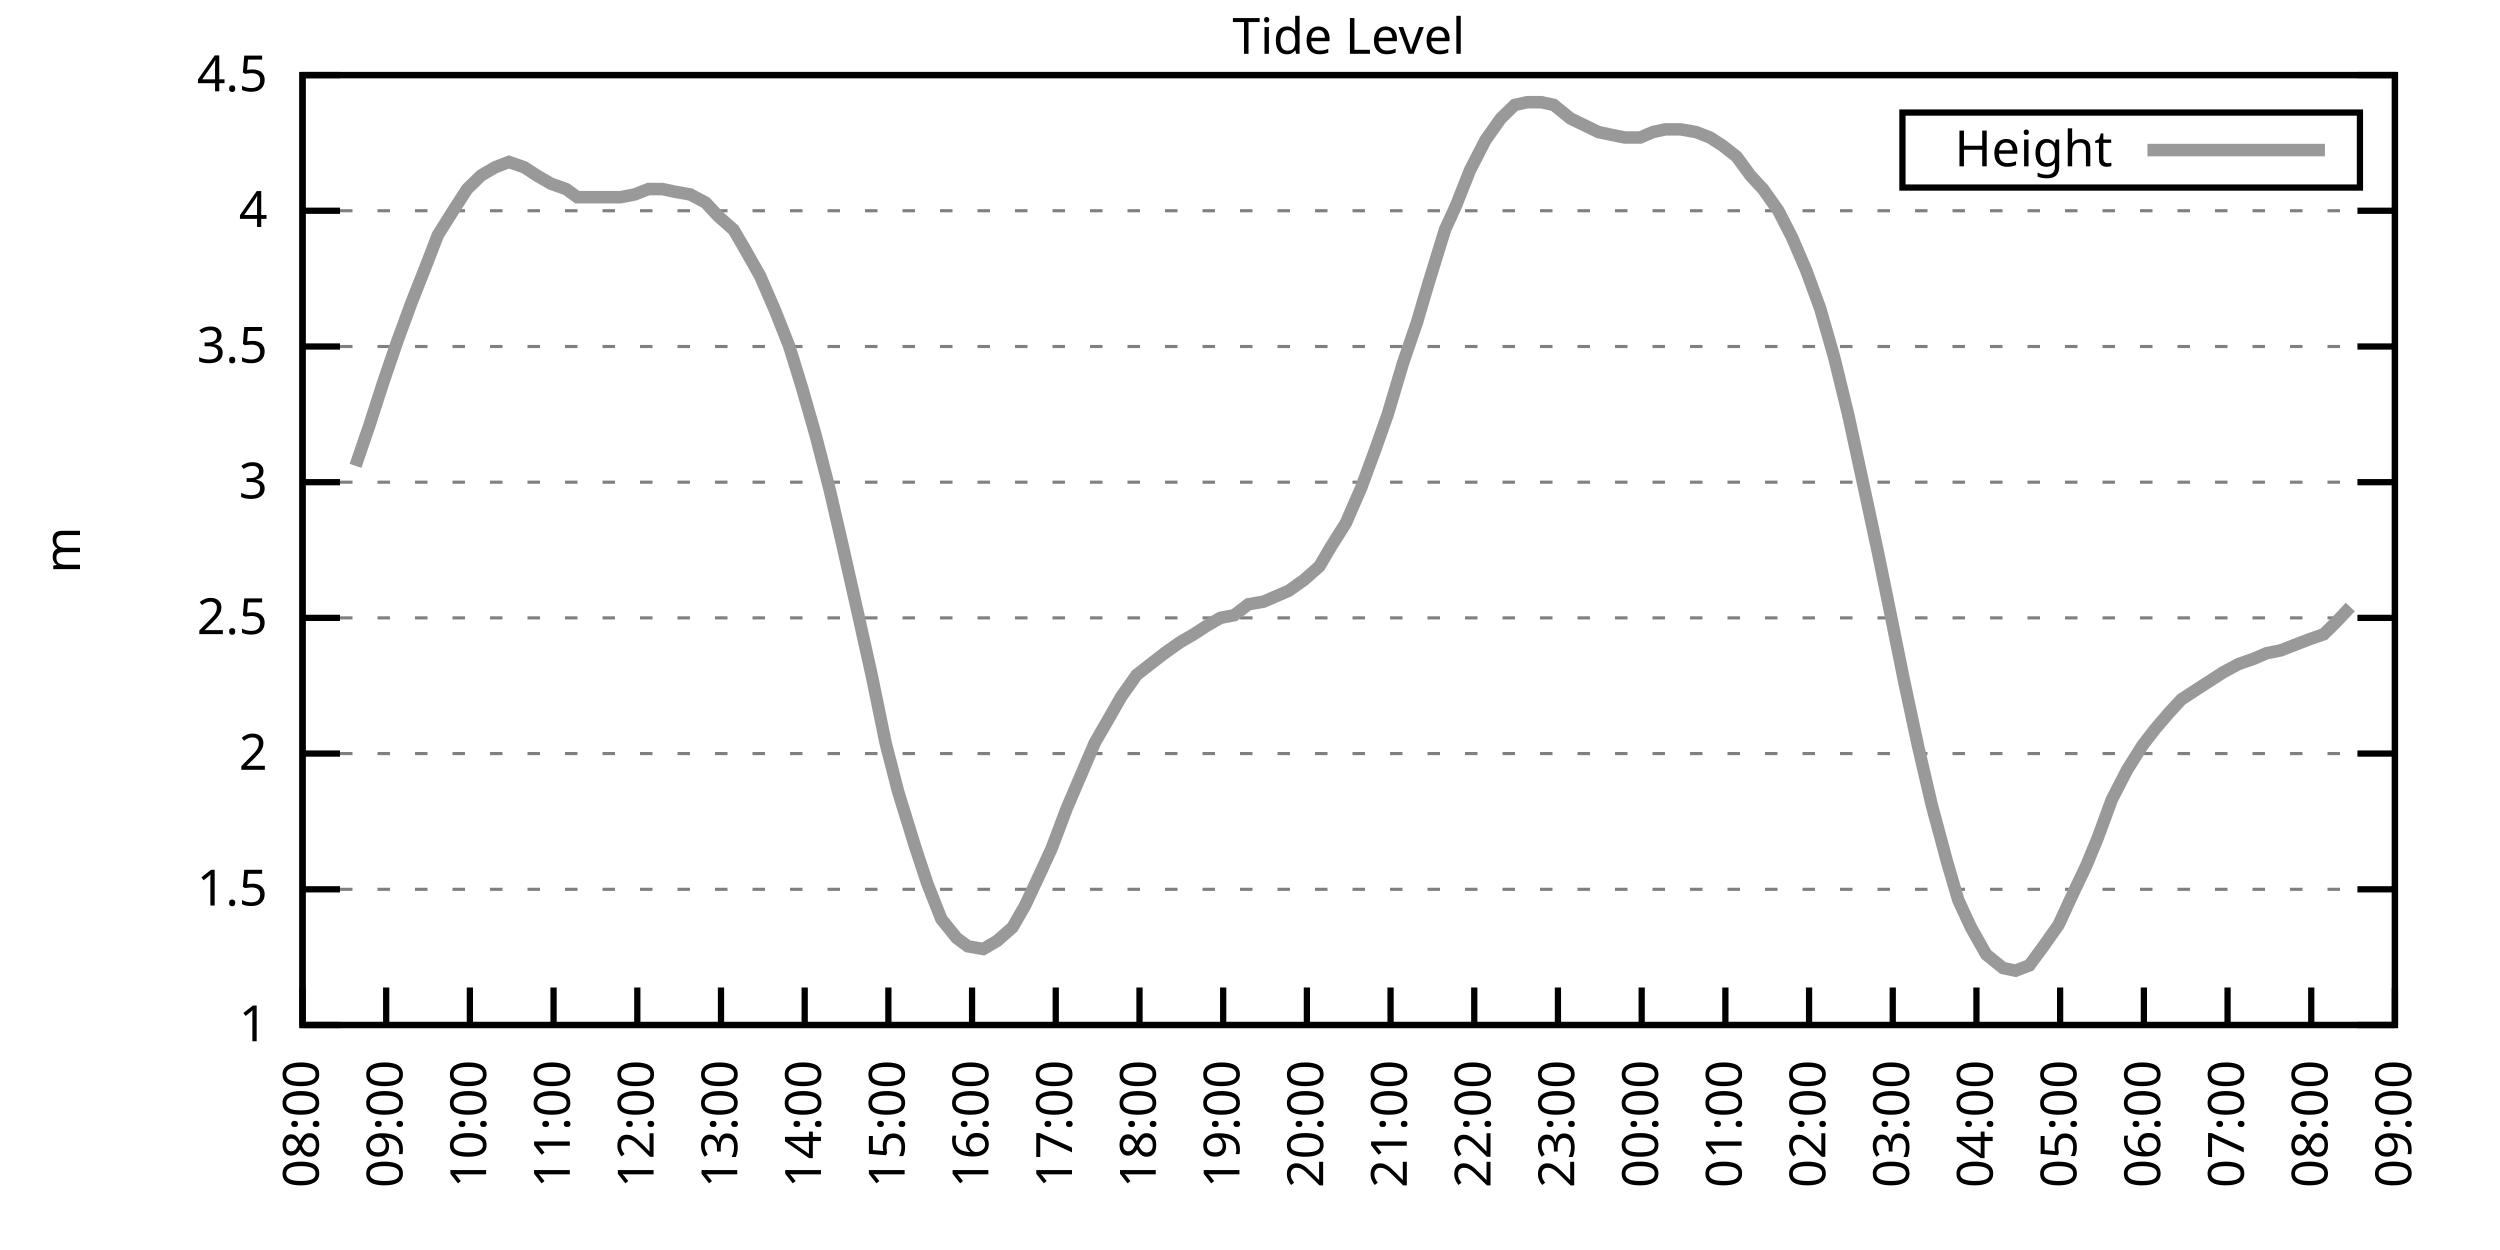
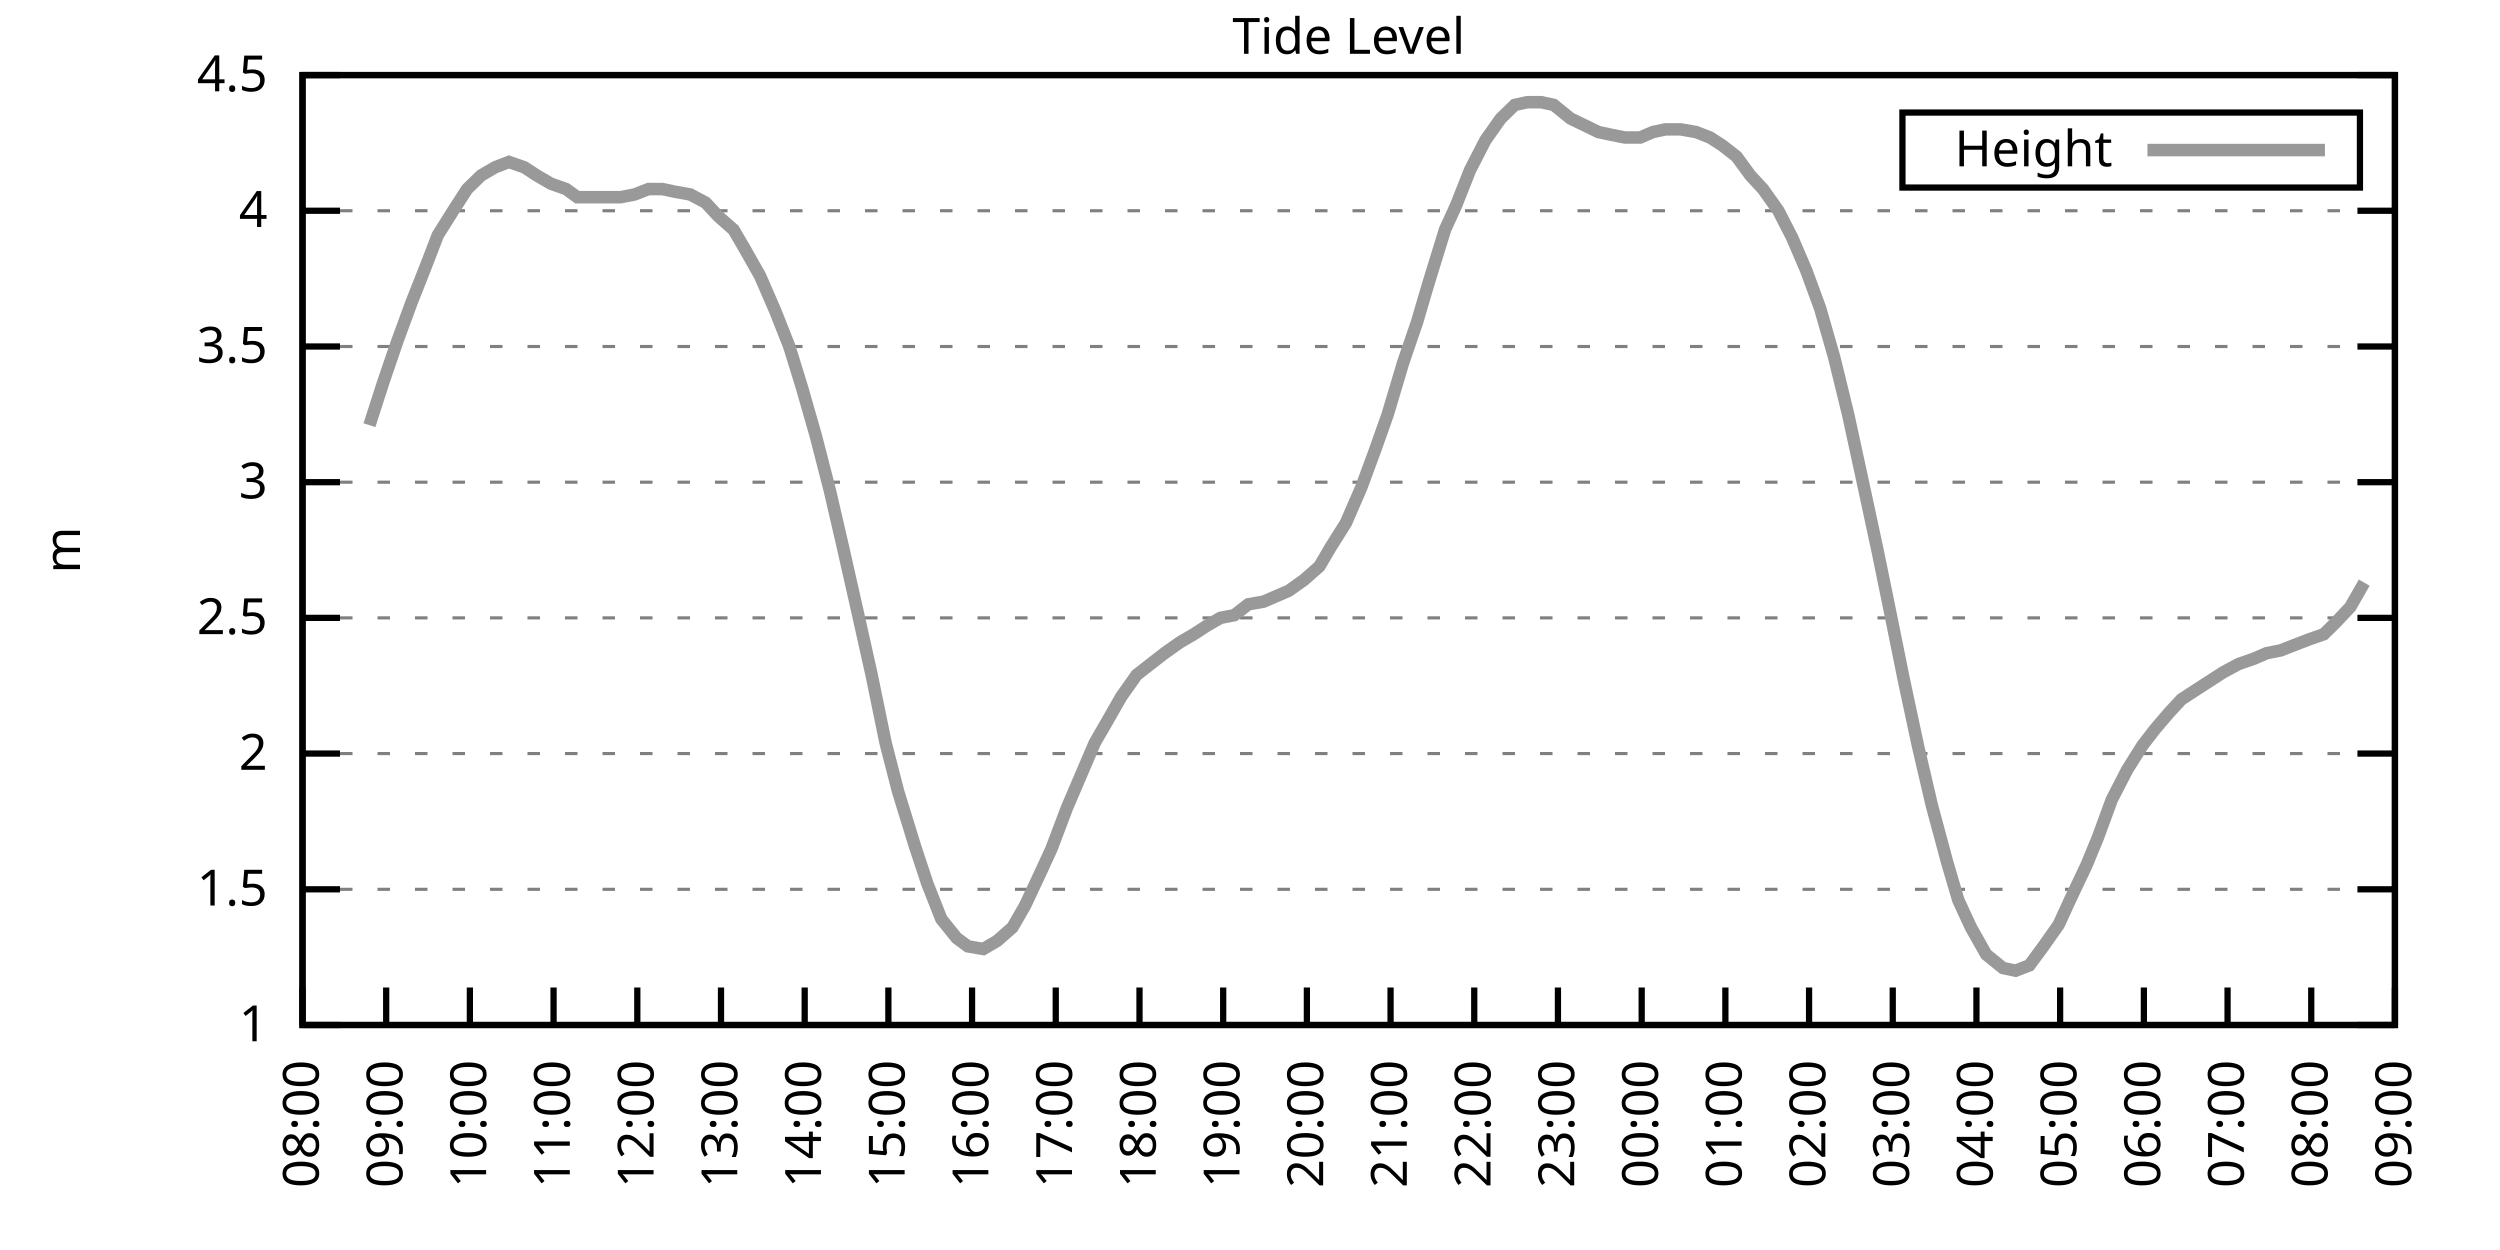
<svg xmlns="http://www.w3.org/2000/svg" xmlns:xlink="http://www.w3.org/1999/xlink" width="400" height="200" viewBox="0 0 400 200">
  <g id="gnuplot_canvas">
    <rect x="0" y="0" width="400" height="200" fill="none" />
    <defs>
      <circle id="gpDot" r="0.5" stroke-width="0.5" stroke="currentColor" />
      <path id="gpPt0" stroke-width="0.333" stroke="currentColor" d="M-1,0 h2 M0,-1 v2" />
      <path id="gpPt1" stroke-width="0.333" stroke="currentColor" d="M-1,-1 L1,1 M1,-1 L-1,1" />
      <path id="gpPt2" stroke-width="0.333" stroke="currentColor" d="M-1,0 L1,0 M0,-1 L0,1 M-1,-1 L1,1 M-1,1 L1,-1" />
      <rect id="gpPt3" stroke-width="0.333" stroke="currentColor" x="-1" y="-1" width="2" height="2" />
      <rect id="gpPt4" stroke-width="0.333" stroke="currentColor" fill="currentColor" x="-1" y="-1" width="2" height="2" />
      <circle id="gpPt5" stroke-width="0.333" stroke="currentColor" cx="0" cy="0" r="1" />
      <use xlink:href="#gpPt5" id="gpPt6" fill="currentColor" stroke="none" />
      <path id="gpPt7" stroke-width="0.333" stroke="currentColor" d="M0,-1.33 L-1.33,0.67 L1.33,0.67 z" />
      <use xlink:href="#gpPt7" id="gpPt8" fill="currentColor" stroke="none" />
      <use xlink:href="#gpPt7" id="gpPt9" stroke="currentColor" transform="rotate(180)" />
      <use xlink:href="#gpPt9" id="gpPt10" fill="currentColor" stroke="none" />
      <use xlink:href="#gpPt3" id="gpPt11" stroke="currentColor" transform="rotate(45)" />
      <use xlink:href="#gpPt11" id="gpPt12" fill="currentColor" stroke="none" />
      <path id="gpPt13" stroke-width="0.333" stroke="currentColor" d="M0,1.330 L1.265,0.411 L0.782,-1.067 L-0.782,-1.076 L-1.265,0.411 z" />
      <use xlink:href="#gpPt13" id="gpPt14" fill="currentColor" stroke="none" />
      <filter id="textbox" filterUnits="objectBoundingBox" x="0" y="0" height="1" width="1">
        <feFlood flood-color="white" flood-opacity="1" result="bgnd" />
        <feComposite in="SourceGraphic" in2="bgnd" operator="atop" />
      </filter>
      <filter id="greybox" filterUnits="objectBoundingBox" x="0" y="0" height="1" width="1">
        <feFlood flood-color="lightgrey" flood-opacity="1" result="grey" />
        <feComposite in="SourceGraphic" in2="grey" operator="atop" />
      </filter>
    </defs>
    <g fill="none" color="white" stroke="currentColor" stroke-width="1.00" stroke-linecap="butt" stroke-linejoin="miter">
</g>
    <g fill="none" color="black" stroke="currentColor" stroke-width="1.00" stroke-linecap="butt" stroke-linejoin="miter">
      <g stroke="none" shape-rendering="crispEdges">
        <polygon fill="rgb(255, 255, 255)" points="48.40,164.00 383.18,164.00 383.18,12.02 48.40,12.02 " />
      </g>
    </g>
    <g fill="none" color="black" stroke="currentColor" stroke-width="1.00" stroke-linecap="butt" stroke-linejoin="miter">
</g>
    <g fill="none" color="black" stroke="black" stroke-width="0.50" stroke-linecap="butt" stroke-linejoin="miter">
</g>
    <g fill="none" color="gray" stroke="currentColor" stroke-width="0.50" stroke-linecap="butt" stroke-linejoin="miter">
      <path stroke="gray" stroke-dasharray="2,4" class="gridline" d="M48.40,164.00 L383.19,164.00  " />
    </g>
    <g fill="none" color="gray" stroke="gray" stroke-width="1.00" stroke-linecap="butt" stroke-linejoin="miter">
</g>
    <g fill="none" color="black" stroke="currentColor" stroke-width="1.00" stroke-linecap="butt" stroke-linejoin="miter">
      <path stroke="black" d="M48.40,164.00 L54.40,164.00 M383.19,164.00 L377.19,164.00  " />
      <g transform="translate(42.80,166.60)" stroke="none" fill="black" font-family="Sans" font-size="8.00" text-anchor="end">
        <text>
          <tspan font-family="Sans"> 1</tspan>
        </text>
      </g>
    </g>
    <g fill="none" color="black" stroke="currentColor" stroke-width="1.00" stroke-linecap="butt" stroke-linejoin="miter">
</g>
    <g fill="none" color="black" stroke="black" stroke-width="0.50" stroke-linecap="butt" stroke-linejoin="miter">
</g>
    <g fill="none" color="gray" stroke="currentColor" stroke-width="0.50" stroke-linecap="butt" stroke-linejoin="miter">
      <path stroke="gray" stroke-dasharray="2,4" class="gridline" d="M48.40,142.29 L383.19,142.29  " />
    </g>
    <g fill="none" color="gray" stroke="gray" stroke-width="1.00" stroke-linecap="butt" stroke-linejoin="miter">
</g>
    <g fill="none" color="black" stroke="currentColor" stroke-width="1.00" stroke-linecap="butt" stroke-linejoin="miter">
      <path stroke="black" d="M48.40,142.29 L54.40,142.29 M383.19,142.29 L377.19,142.29  " />
      <g transform="translate(42.80,144.89)" stroke="none" fill="black" font-family="Sans" font-size="8.00" text-anchor="end">
        <text>
          <tspan font-family="Sans"> 1.5</tspan>
        </text>
      </g>
    </g>
    <g fill="none" color="black" stroke="currentColor" stroke-width="1.00" stroke-linecap="butt" stroke-linejoin="miter">
</g>
    <g fill="none" color="black" stroke="black" stroke-width="0.50" stroke-linecap="butt" stroke-linejoin="miter">
</g>
    <g fill="none" color="gray" stroke="currentColor" stroke-width="0.50" stroke-linecap="butt" stroke-linejoin="miter">
      <path stroke="gray" stroke-dasharray="2,4" class="gridline" d="M48.40,120.57 L383.19,120.57  " />
    </g>
    <g fill="none" color="gray" stroke="gray" stroke-width="1.00" stroke-linecap="butt" stroke-linejoin="miter">
</g>
    <g fill="none" color="black" stroke="currentColor" stroke-width="1.00" stroke-linecap="butt" stroke-linejoin="miter">
      <path stroke="black" d="M48.40,120.57 L54.40,120.57 M383.19,120.57 L377.19,120.57  " />
      <g transform="translate(42.80,123.17)" stroke="none" fill="black" font-family="Sans" font-size="8.00" text-anchor="end">
        <text>
          <tspan font-family="Sans"> 2</tspan>
        </text>
      </g>
    </g>
    <g fill="none" color="black" stroke="currentColor" stroke-width="1.00" stroke-linecap="butt" stroke-linejoin="miter">
</g>
    <g fill="none" color="black" stroke="black" stroke-width="0.50" stroke-linecap="butt" stroke-linejoin="miter">
</g>
    <g fill="none" color="gray" stroke="currentColor" stroke-width="0.50" stroke-linecap="butt" stroke-linejoin="miter">
      <path stroke="gray" stroke-dasharray="2,4" class="gridline" d="M48.40,98.86 L383.19,98.86  " />
    </g>
    <g fill="none" color="gray" stroke="gray" stroke-width="1.00" stroke-linecap="butt" stroke-linejoin="miter">
</g>
    <g fill="none" color="black" stroke="currentColor" stroke-width="1.00" stroke-linecap="butt" stroke-linejoin="miter">
      <path stroke="black" d="M48.40,98.86 L54.40,98.86 M383.19,98.86 L377.19,98.86  " />
      <g transform="translate(42.80,101.46)" stroke="none" fill="black" font-family="Sans" font-size="8.00" text-anchor="end">
        <text>
          <tspan font-family="Sans"> 2.5</tspan>
        </text>
      </g>
    </g>
    <g fill="none" color="black" stroke="currentColor" stroke-width="1.00" stroke-linecap="butt" stroke-linejoin="miter">
</g>
    <g fill="none" color="black" stroke="black" stroke-width="0.50" stroke-linecap="butt" stroke-linejoin="miter">
</g>
    <g fill="none" color="gray" stroke="currentColor" stroke-width="0.50" stroke-linecap="butt" stroke-linejoin="miter">
      <path stroke="gray" stroke-dasharray="2,4" class="gridline" d="M48.40,77.15 L383.19,77.15  " />
    </g>
    <g fill="none" color="gray" stroke="gray" stroke-width="1.00" stroke-linecap="butt" stroke-linejoin="miter">
</g>
    <g fill="none" color="black" stroke="currentColor" stroke-width="1.00" stroke-linecap="butt" stroke-linejoin="miter">
      <path stroke="black" d="M48.40,77.15 L54.40,77.15 M383.19,77.15 L377.19,77.15  " />
      <g transform="translate(42.80,79.75)" stroke="none" fill="black" font-family="Sans" font-size="8.00" text-anchor="end">
        <text>
          <tspan font-family="Sans"> 3</tspan>
        </text>
      </g>
    </g>
    <g fill="none" color="black" stroke="currentColor" stroke-width="1.00" stroke-linecap="butt" stroke-linejoin="miter">
</g>
    <g fill="none" color="black" stroke="black" stroke-width="0.50" stroke-linecap="butt" stroke-linejoin="miter">
</g>
    <g fill="none" color="gray" stroke="currentColor" stroke-width="0.50" stroke-linecap="butt" stroke-linejoin="miter">
      <path stroke="gray" stroke-dasharray="2,4" class="gridline" d="M48.40,55.44 L383.19,55.44  " />
    </g>
    <g fill="none" color="gray" stroke="gray" stroke-width="1.00" stroke-linecap="butt" stroke-linejoin="miter">
</g>
    <g fill="none" color="black" stroke="currentColor" stroke-width="1.00" stroke-linecap="butt" stroke-linejoin="miter">
      <path stroke="black" d="M48.40,55.44 L54.40,55.44 M383.19,55.44 L377.19,55.44  " />
      <g transform="translate(42.80,58.04)" stroke="none" fill="black" font-family="Sans" font-size="8.00" text-anchor="end">
        <text>
          <tspan font-family="Sans"> 3.5</tspan>
        </text>
      </g>
    </g>
    <g fill="none" color="black" stroke="currentColor" stroke-width="1.00" stroke-linecap="butt" stroke-linejoin="miter">
</g>
    <g fill="none" color="black" stroke="black" stroke-width="0.50" stroke-linecap="butt" stroke-linejoin="miter">
</g>
    <g fill="none" color="gray" stroke="currentColor" stroke-width="0.50" stroke-linecap="butt" stroke-linejoin="miter">
      <path stroke="gray" stroke-dasharray="2,4" class="gridline" d="M48.40,33.72 L383.19,33.72  " />
    </g>
    <g fill="none" color="gray" stroke="gray" stroke-width="1.00" stroke-linecap="butt" stroke-linejoin="miter">
</g>
    <g fill="none" color="black" stroke="currentColor" stroke-width="1.00" stroke-linecap="butt" stroke-linejoin="miter">
      <path stroke="black" d="M48.40,33.72 L54.40,33.72 M383.19,33.72 L377.19,33.72  " />
      <g transform="translate(42.80,36.32)" stroke="none" fill="black" font-family="Sans" font-size="8.00" text-anchor="end">
        <text>
          <tspan font-family="Sans"> 4</tspan>
        </text>
      </g>
    </g>
    <g fill="none" color="black" stroke="currentColor" stroke-width="1.00" stroke-linecap="butt" stroke-linejoin="miter">
</g>
    <g fill="none" color="black" stroke="black" stroke-width="0.50" stroke-linecap="butt" stroke-linejoin="miter">
</g>
    <g fill="none" color="gray" stroke="currentColor" stroke-width="0.50" stroke-linecap="butt" stroke-linejoin="miter">
      <path stroke="gray" stroke-dasharray="2,4" class="gridline" d="M48.40,12.01 L383.19,12.01  " />
    </g>
    <g fill="none" color="gray" stroke="gray" stroke-width="1.00" stroke-linecap="butt" stroke-linejoin="miter">
</g>
    <g fill="none" color="black" stroke="currentColor" stroke-width="1.00" stroke-linecap="butt" stroke-linejoin="miter">
      <path stroke="black" d="M48.40,12.01 L54.40,12.01 M383.19,12.01 L377.19,12.01  " />
      <g transform="translate(42.80,14.61)" stroke="none" fill="black" font-family="Sans" font-size="8.00" text-anchor="end">
        <text>
          <tspan font-family="Sans"> 4.5</tspan>
        </text>
      </g>
    </g>
    <g fill="none" color="black" stroke="currentColor" stroke-width="1.00" stroke-linecap="butt" stroke-linejoin="miter">
      <path stroke="black" d="M48.40,164.00 L48.40,158.00  " />
      <g transform="translate(51.00,169.60) rotate(270.00)" stroke="none" fill="black" font-family="Sans" font-size="8.00" text-anchor="end">
        <text>
          <tspan font-family="Sans">08:00</tspan>
        </text>
      </g>
    </g>
    <g fill="none" color="black" stroke="currentColor" stroke-width="1.00" stroke-linecap="butt" stroke-linejoin="miter">
      <path stroke="black" d="M61.79,164.00 L61.79,158.00  " />
      <g transform="translate(64.39,169.60) rotate(270.00)" stroke="none" fill="black" font-family="Sans" font-size="8.00" text-anchor="end">
        <text>
          <tspan font-family="Sans">09:00</tspan>
        </text>
      </g>
    </g>
    <g fill="none" color="black" stroke="currentColor" stroke-width="1.00" stroke-linecap="butt" stroke-linejoin="miter">
      <path stroke="black" d="M75.18,164.00 L75.18,158.00  " />
      <g transform="translate(77.78,169.60) rotate(270.00)" stroke="none" fill="black" font-family="Sans" font-size="8.00" text-anchor="end">
        <text>
          <tspan font-family="Sans">10:00</tspan>
        </text>
      </g>
    </g>
    <g fill="none" color="black" stroke="currentColor" stroke-width="1.00" stroke-linecap="butt" stroke-linejoin="miter">
      <path stroke="black" d="M88.57,164.00 L88.57,158.00  " />
      <g transform="translate(91.17,169.60) rotate(270.00)" stroke="none" fill="black" font-family="Sans" font-size="8.00" text-anchor="end">
        <text>
          <tspan font-family="Sans">11:00</tspan>
        </text>
      </g>
    </g>
    <g fill="none" color="black" stroke="currentColor" stroke-width="1.00" stroke-linecap="butt" stroke-linejoin="miter">
      <path stroke="black" d="M101.97,164.00 L101.97,158.00  " />
      <g transform="translate(104.57,169.60) rotate(270.00)" stroke="none" fill="black" font-family="Sans" font-size="8.00" text-anchor="end">
        <text>
          <tspan font-family="Sans">12:00</tspan>
        </text>
      </g>
    </g>
    <g fill="none" color="black" stroke="currentColor" stroke-width="1.00" stroke-linecap="butt" stroke-linejoin="miter">
      <path stroke="black" d="M115.36,164.00 L115.36,158.00  " />
      <g transform="translate(117.96,169.60) rotate(270.00)" stroke="none" fill="black" font-family="Sans" font-size="8.00" text-anchor="end">
        <text>
          <tspan font-family="Sans">13:00</tspan>
        </text>
      </g>
    </g>
    <g fill="none" color="black" stroke="currentColor" stroke-width="1.00" stroke-linecap="butt" stroke-linejoin="miter">
      <path stroke="black" d="M128.75,164.00 L128.75,158.00  " />
      <g transform="translate(131.35,169.60) rotate(270.00)" stroke="none" fill="black" font-family="Sans" font-size="8.00" text-anchor="end">
        <text>
          <tspan font-family="Sans">14:00</tspan>
        </text>
      </g>
    </g>
    <g fill="none" color="black" stroke="currentColor" stroke-width="1.00" stroke-linecap="butt" stroke-linejoin="miter">
      <path stroke="black" d="M142.14,164.00 L142.14,158.00  " />
      <g transform="translate(144.74,169.60) rotate(270.00)" stroke="none" fill="black" font-family="Sans" font-size="8.00" text-anchor="end">
        <text>
          <tspan font-family="Sans">15:00</tspan>
        </text>
      </g>
    </g>
    <g fill="none" color="black" stroke="currentColor" stroke-width="1.00" stroke-linecap="butt" stroke-linejoin="miter">
      <path stroke="black" d="M155.53,164.00 L155.53,158.00  " />
      <g transform="translate(158.13,169.60) rotate(270.00)" stroke="none" fill="black" font-family="Sans" font-size="8.00" text-anchor="end">
        <text>
          <tspan font-family="Sans">16:00</tspan>
        </text>
      </g>
    </g>
    <g fill="none" color="black" stroke="currentColor" stroke-width="1.00" stroke-linecap="butt" stroke-linejoin="miter">
      <path stroke="black" d="M168.92,164.00 L168.92,158.00  " />
      <g transform="translate(171.52,169.60) rotate(270.00)" stroke="none" fill="black" font-family="Sans" font-size="8.00" text-anchor="end">
        <text>
          <tspan font-family="Sans">17:00</tspan>
        </text>
      </g>
    </g>
    <g fill="none" color="black" stroke="currentColor" stroke-width="1.00" stroke-linecap="butt" stroke-linejoin="miter">
      <path stroke="black" d="M182.32,164.00 L182.32,158.00  " />
      <g transform="translate(184.92,169.60) rotate(270.00)" stroke="none" fill="black" font-family="Sans" font-size="8.00" text-anchor="end">
        <text>
          <tspan font-family="Sans">18:00</tspan>
        </text>
      </g>
    </g>
    <g fill="none" color="black" stroke="currentColor" stroke-width="1.00" stroke-linecap="butt" stroke-linejoin="miter">
      <path stroke="black" d="M195.71,164.00 L195.71,158.00  " />
      <g transform="translate(198.31,169.60) rotate(270.00)" stroke="none" fill="black" font-family="Sans" font-size="8.00" text-anchor="end">
        <text>
          <tspan font-family="Sans">19:00</tspan>
        </text>
      </g>
    </g>
    <g fill="none" color="black" stroke="currentColor" stroke-width="1.00" stroke-linecap="butt" stroke-linejoin="miter">
      <path stroke="black" d="M209.10,164.00 L209.10,158.00  " />
      <g transform="translate(211.70,169.60) rotate(270.00)" stroke="none" fill="black" font-family="Sans" font-size="8.00" text-anchor="end">
        <text>
          <tspan font-family="Sans">20:00</tspan>
        </text>
      </g>
    </g>
    <g fill="none" color="black" stroke="currentColor" stroke-width="1.00" stroke-linecap="butt" stroke-linejoin="miter">
      <path stroke="black" d="M222.49,164.00 L222.49,158.00  " />
      <g transform="translate(225.09,169.60) rotate(270.00)" stroke="none" fill="black" font-family="Sans" font-size="8.00" text-anchor="end">
        <text>
          <tspan font-family="Sans">21:00</tspan>
        </text>
      </g>
    </g>
    <g fill="none" color="black" stroke="currentColor" stroke-width="1.00" stroke-linecap="butt" stroke-linejoin="miter">
      <path stroke="black" d="M235.88,164.00 L235.88,158.00  " />
      <g transform="translate(238.48,169.60) rotate(270.00)" stroke="none" fill="black" font-family="Sans" font-size="8.00" text-anchor="end">
        <text>
          <tspan font-family="Sans">22:00</tspan>
        </text>
      </g>
    </g>
    <g fill="none" color="black" stroke="currentColor" stroke-width="1.00" stroke-linecap="butt" stroke-linejoin="miter">
      <path stroke="black" d="M249.27,164.00 L249.27,158.00  " />
      <g transform="translate(251.87,169.60) rotate(270.00)" stroke="none" fill="black" font-family="Sans" font-size="8.00" text-anchor="end">
        <text>
          <tspan font-family="Sans">23:00</tspan>
        </text>
      </g>
    </g>
    <g fill="none" color="black" stroke="currentColor" stroke-width="1.00" stroke-linecap="butt" stroke-linejoin="miter">
      <path stroke="black" d="M262.67,164.00 L262.67,158.00  " />
      <g transform="translate(265.27,169.60) rotate(270.00)" stroke="none" fill="black" font-family="Sans" font-size="8.00" text-anchor="end">
        <text>
          <tspan font-family="Sans">00:00</tspan>
        </text>
      </g>
    </g>
    <g fill="none" color="black" stroke="currentColor" stroke-width="1.00" stroke-linecap="butt" stroke-linejoin="miter">
      <path stroke="black" d="M276.06,164.00 L276.06,158.00  " />
      <g transform="translate(278.66,169.60) rotate(270.00)" stroke="none" fill="black" font-family="Sans" font-size="8.00" text-anchor="end">
        <text>
          <tspan font-family="Sans">01:00</tspan>
        </text>
      </g>
    </g>
    <g fill="none" color="black" stroke="currentColor" stroke-width="1.00" stroke-linecap="butt" stroke-linejoin="miter">
      <path stroke="black" d="M289.45,164.00 L289.45,158.00  " />
      <g transform="translate(292.05,169.60) rotate(270.00)" stroke="none" fill="black" font-family="Sans" font-size="8.00" text-anchor="end">
        <text>
          <tspan font-family="Sans">02:00</tspan>
        </text>
      </g>
    </g>
    <g fill="none" color="black" stroke="currentColor" stroke-width="1.00" stroke-linecap="butt" stroke-linejoin="miter">
      <path stroke="black" d="M302.84,164.00 L302.84,158.00  " />
      <g transform="translate(305.44,169.60) rotate(270.00)" stroke="none" fill="black" font-family="Sans" font-size="8.00" text-anchor="end">
        <text>
          <tspan font-family="Sans">03:00</tspan>
        </text>
      </g>
    </g>
    <g fill="none" color="black" stroke="currentColor" stroke-width="1.00" stroke-linecap="butt" stroke-linejoin="miter">
      <path stroke="black" d="M316.23,164.00 L316.23,158.00  " />
      <g transform="translate(318.83,169.60) rotate(270.00)" stroke="none" fill="black" font-family="Sans" font-size="8.00" text-anchor="end">
        <text>
          <tspan font-family="Sans">04:00</tspan>
        </text>
      </g>
    </g>
    <g fill="none" color="black" stroke="currentColor" stroke-width="1.00" stroke-linecap="butt" stroke-linejoin="miter">
      <path stroke="black" d="M329.62,164.00 L329.62,158.00  " />
      <g transform="translate(332.22,169.60) rotate(270.00)" stroke="none" fill="black" font-family="Sans" font-size="8.00" text-anchor="end">
        <text>
          <tspan font-family="Sans">05:00</tspan>
        </text>
      </g>
    </g>
    <g fill="none" color="black" stroke="currentColor" stroke-width="1.00" stroke-linecap="butt" stroke-linejoin="miter">
      <path stroke="black" d="M343.02,164.00 L343.02,158.00  " />
      <g transform="translate(345.62,169.60) rotate(270.00)" stroke="none" fill="black" font-family="Sans" font-size="8.00" text-anchor="end">
        <text>
          <tspan font-family="Sans">06:00</tspan>
        </text>
      </g>
    </g>
    <g fill="none" color="black" stroke="currentColor" stroke-width="1.00" stroke-linecap="butt" stroke-linejoin="miter">
      <path stroke="black" d="M356.41,164.00 L356.41,158.00  " />
      <g transform="translate(359.01,169.60) rotate(270.00)" stroke="none" fill="black" font-family="Sans" font-size="8.00" text-anchor="end">
        <text>
          <tspan font-family="Sans">07:00</tspan>
        </text>
      </g>
    </g>
    <g fill="none" color="black" stroke="currentColor" stroke-width="1.00" stroke-linecap="butt" stroke-linejoin="miter">
      <path stroke="black" d="M369.80,164.00 L369.80,158.00  " />
      <g transform="translate(372.40,169.60) rotate(270.00)" stroke="none" fill="black" font-family="Sans" font-size="8.00" text-anchor="end">
        <text>
          <tspan font-family="Sans">08:00</tspan>
        </text>
      </g>
    </g>
    <g fill="none" color="black" stroke="currentColor" stroke-width="1.00" stroke-linecap="butt" stroke-linejoin="miter">
      <path stroke="black" d="M383.19,164.00 L383.19,158.00  " />
      <g transform="translate(385.79,169.60) rotate(270.00)" stroke="none" fill="black" font-family="Sans" font-size="8.00" text-anchor="end">
        <text>
          <tspan font-family="Sans">09:00</tspan>
        </text>
      </g>
    </g>
    <g fill="none" color="black" stroke="currentColor" stroke-width="1.00" stroke-linecap="butt" stroke-linejoin="miter">
</g>
    <g fill="none" color="black" stroke="currentColor" stroke-width="1.00" stroke-linecap="butt" stroke-linejoin="miter">
      <path stroke="black" d="M48.40,12.01 L48.40,164.00 L383.19,164.00 L383.19,12.01 L48.40,12.01 Z  " />
    </g>
    <g fill="none" color="black" stroke="currentColor" stroke-width="1.00" stroke-linecap="butt" stroke-linejoin="miter">
</g>
    <g fill="none" color="black" stroke="currentColor" stroke-width="1.00" stroke-linecap="butt" stroke-linejoin="miter">
      <path stroke="black" d="M304.39,30.01 L304.39,18.01 L377.59,18.01 L377.59,30.01 L304.39,30.01 Z  " />
    </g>
    <g id="Tide_level_plot_1">
      <g fill="none" color="white" stroke="black" stroke-width="2.00" stroke-linecap="butt" stroke-linejoin="miter">
</g>
      <g fill="none" color="black" stroke="currentColor" stroke-width="2.00" stroke-linecap="butt" stroke-linejoin="miter">
        <g transform="translate(337.99,26.61)" stroke="none" fill="black" font-family="Sans" font-size="8.00" text-anchor="end">
          <text>
            <tspan font-family="Sans">Height</tspan>
          </text>
        </g>
      </g>
      <g fill="none" color="black" stroke="currentColor" stroke-width="2.00" stroke-linecap="butt" stroke-linejoin="miter">
-         <path stroke="rgb(153, 153, 153)" d="M343.59,24.01 L371.99,24.01 M56.88,74.54 L59.11,68.03 L61.35,61.08 L63.58,54.57 L65.81,48.49 L68.04,42.84   L70.05,37.63 L72.50,33.72 L74.74,30.25 L76.97,28.08 L79.20,26.77 L81.43,25.91 L83.89,26.77 L85.90,28.08   L88.13,29.38 L90.58,30.25 L92.37,31.55 L94.82,31.55 L97.28,31.55 L99.29,31.55 L101.52,31.12 L103.75,30.25   L105.98,30.25 L107.99,30.68 L110.45,31.12 L112.90,32.42 L114.91,34.59 L117.37,36.76 L119.15,39.80 L121.61,44.15   L124.06,49.79 L126.29,55.44 L128.30,61.95 L130.54,69.77 L132.77,78.45 L134.78,87.14 L137.23,97.99 L139.46,107.98   L141.69,118.84 L143.70,126.65 L146.38,135.34 L148.39,141.42 L150.62,147.06 L153.08,150.10 L154.86,151.41 L157.32,151.84   L159.55,150.54 L162.01,148.37 L164.01,144.89 L166.25,140.12 L168.25,135.77 L170.71,129.26 L172.94,124.05 L175.17,118.84   L177.18,115.36 L179.41,111.45 L181.87,107.98 L184.10,106.24 L186.33,104.51 L188.79,102.77 L191.02,101.47 L193.03,100.16   L195.26,98.86 L197.49,98.43 L199.73,96.69 L202.18,96.26 L204.19,95.39 L206.20,94.52 L208.65,92.78 L211.11,90.61   L212.89,87.57 L215.35,83.66 L217.80,78.02 L220.04,71.94 L222.04,66.29 L224.50,58.04 L226.73,51.53 L228.52,45.45   L231.20,36.76 L232.98,32.85 L235.21,27.21 L237.67,22.43 L240.12,18.96 L242.36,16.79 L244.36,16.35 L246.60,16.35   L248.60,16.79 L251.28,18.96 L253.07,19.83 L255.75,21.13 L257.76,21.56 L259.99,22.00 L262.44,22.00 L264.45,21.13   L266.46,20.70 L268.92,20.70 L271.37,21.13 L273.60,22.00 L275.61,23.30 L277.84,25.04 L280.07,28.08 L282.08,30.25   L284.54,33.72 L286.77,38.07 L289.00,43.28 L291.23,49.36 L293.47,57.17 L295.70,66.29 L298.15,77.58 L300.39,88.00   L302.17,96.69 L304.63,108.85 L306.86,119.27 L309.09,128.83 L311.54,137.94 L313.33,144.02 L315.34,148.37 L317.79,152.71   L320.47,154.88 L322.48,155.31 L324.71,154.45 L326.95,151.41 L329.40,147.93 L331.19,144.02 L333.86,138.38 L335.65,134.04   L337.88,127.96 L340.34,123.18 L342.79,119.27 L344.80,116.67 L347.03,114.06 L349.04,111.89 L351.72,110.15 L353.73,108.85   L355.74,107.55 L358.19,106.24 L360.65,105.38 L362.66,104.51 L364.89,104.07 L367.12,103.20 L369.35,102.34 L371.81,101.47   L373.59,99.73 L376.05,97.12  " />
+         <path stroke="rgb(153, 153, 153)" d="M343.59,24.01 L371.99,24.01 M59.11,68.03 L61.35,61.08 L63.58,54.57 L65.81,48.49 L68.04,42.84 L70.05,37.63   L72.50,33.72 L74.74,30.25 L76.97,28.08 L79.20,26.77 L81.43,25.91 L83.89,26.77 L85.90,28.08 L88.13,29.38   L90.58,30.25 L92.37,31.55 L94.82,31.55 L97.28,31.55 L99.29,31.55 L101.52,31.12 L103.75,30.25 L105.98,30.25   L107.99,30.68 L110.45,31.12 L112.90,32.42 L114.91,34.59 L117.37,36.76 L119.15,39.80 L121.61,44.15 L124.06,49.79   L126.29,55.44 L128.30,61.95 L130.54,69.77 L132.77,78.45 L134.78,87.14 L137.23,97.99 L139.46,107.98 L141.69,118.84   L143.70,126.65 L146.38,135.34 L148.39,141.42 L150.62,147.06 L153.08,150.10 L154.86,151.41 L157.32,151.84 L159.55,150.54   L162.01,148.37 L164.01,144.89 L166.25,140.12 L168.25,135.77 L170.71,129.26 L172.94,124.05 L175.17,118.84 L177.18,115.36   L179.41,111.45 L181.87,107.98 L184.10,106.24 L186.33,104.51 L188.79,102.77 L191.02,101.47 L193.03,100.16 L195.26,98.86   L197.49,98.43 L199.73,96.69 L202.18,96.26 L204.19,95.39 L206.20,94.52 L208.65,92.78 L211.11,90.61 L212.89,87.57   L215.35,83.66 L217.80,78.02 L220.04,71.94 L222.04,66.29 L224.50,58.04 L226.73,51.53 L228.52,45.45 L231.20,36.76   L232.98,32.85 L235.21,27.21 L237.67,22.43 L240.12,18.96 L242.36,16.79 L244.36,16.35 L246.60,16.35 L248.60,16.79   L251.28,18.96 L253.07,19.83 L255.75,21.13 L257.76,21.56 L259.99,22.00 L262.44,22.00 L264.45,21.13 L266.46,20.70   L268.92,20.70 L271.37,21.13 L273.60,22.00 L275.61,23.30 L277.84,25.04 L280.07,28.08 L282.08,30.25 L284.54,33.72   L286.77,38.07 L289.00,43.28 L291.23,49.36 L293.47,57.17 L295.70,66.29 L298.15,77.58 L300.39,88.00 L302.17,96.69   L304.63,108.85 L306.86,119.27 L309.09,128.83 L311.54,137.94 L313.33,144.02 L315.34,148.37 L317.79,152.71 L320.47,154.88   L322.48,155.31 L324.71,154.45 L326.95,151.41 L329.40,147.93 L331.19,144.02 L333.86,138.38 L335.65,134.04 L337.88,127.96   L340.34,123.18 L342.79,119.27 L344.80,116.67 L347.03,114.06 L349.04,111.89 L351.72,110.15 L353.73,108.85 L355.74,107.55   L358.19,106.24 L360.65,105.38 L362.66,104.51 L364.89,104.07 L367.12,103.20 L369.35,102.34 L371.81,101.47 L373.59,99.73   L376.05,97.12 L378.28,93.22  " />
      </g>
    </g>
    <g fill="none" color="black" stroke="currentColor" stroke-width="2.00" stroke-linecap="butt" stroke-linejoin="miter">
</g>
    <g fill="none" color="black" stroke="black" stroke-width="1.00" stroke-linecap="butt" stroke-linejoin="miter">
</g>
    <g fill="none" color="black" stroke="currentColor" stroke-width="1.00" stroke-linecap="butt" stroke-linejoin="miter">
      <path stroke="black" d="M48.40,12.01 L48.40,164.00 L383.19,164.00 L383.19,12.01 L48.40,12.01 Z  " />
      <g transform="translate(12.80,88.01) rotate(270.00)" stroke="none" fill="black" font-family="Sans" font-size="8.00" text-anchor="middle">
        <text>
          <tspan font-family="Sans">m</tspan>
        </text>
      </g>
    </g>
    <g fill="none" color="black" stroke="currentColor" stroke-width="1.00" stroke-linecap="butt" stroke-linejoin="miter">
</g>
    <g fill="none" color="black" stroke="currentColor" stroke-width="1.00" stroke-linecap="butt" stroke-linejoin="miter">
      <g transform="translate(215.79,8.61)" stroke="none" fill="black" font-family="Sans" font-size="8.00" text-anchor="middle">
        <text>
          <tspan font-family="Sans">Tide Level</tspan>
        </text>
      </g>
    </g>
    <g fill="none" color="black" stroke="currentColor" stroke-width="1.00" stroke-linecap="butt" stroke-linejoin="miter">
</g>
  </g>
</svg>
